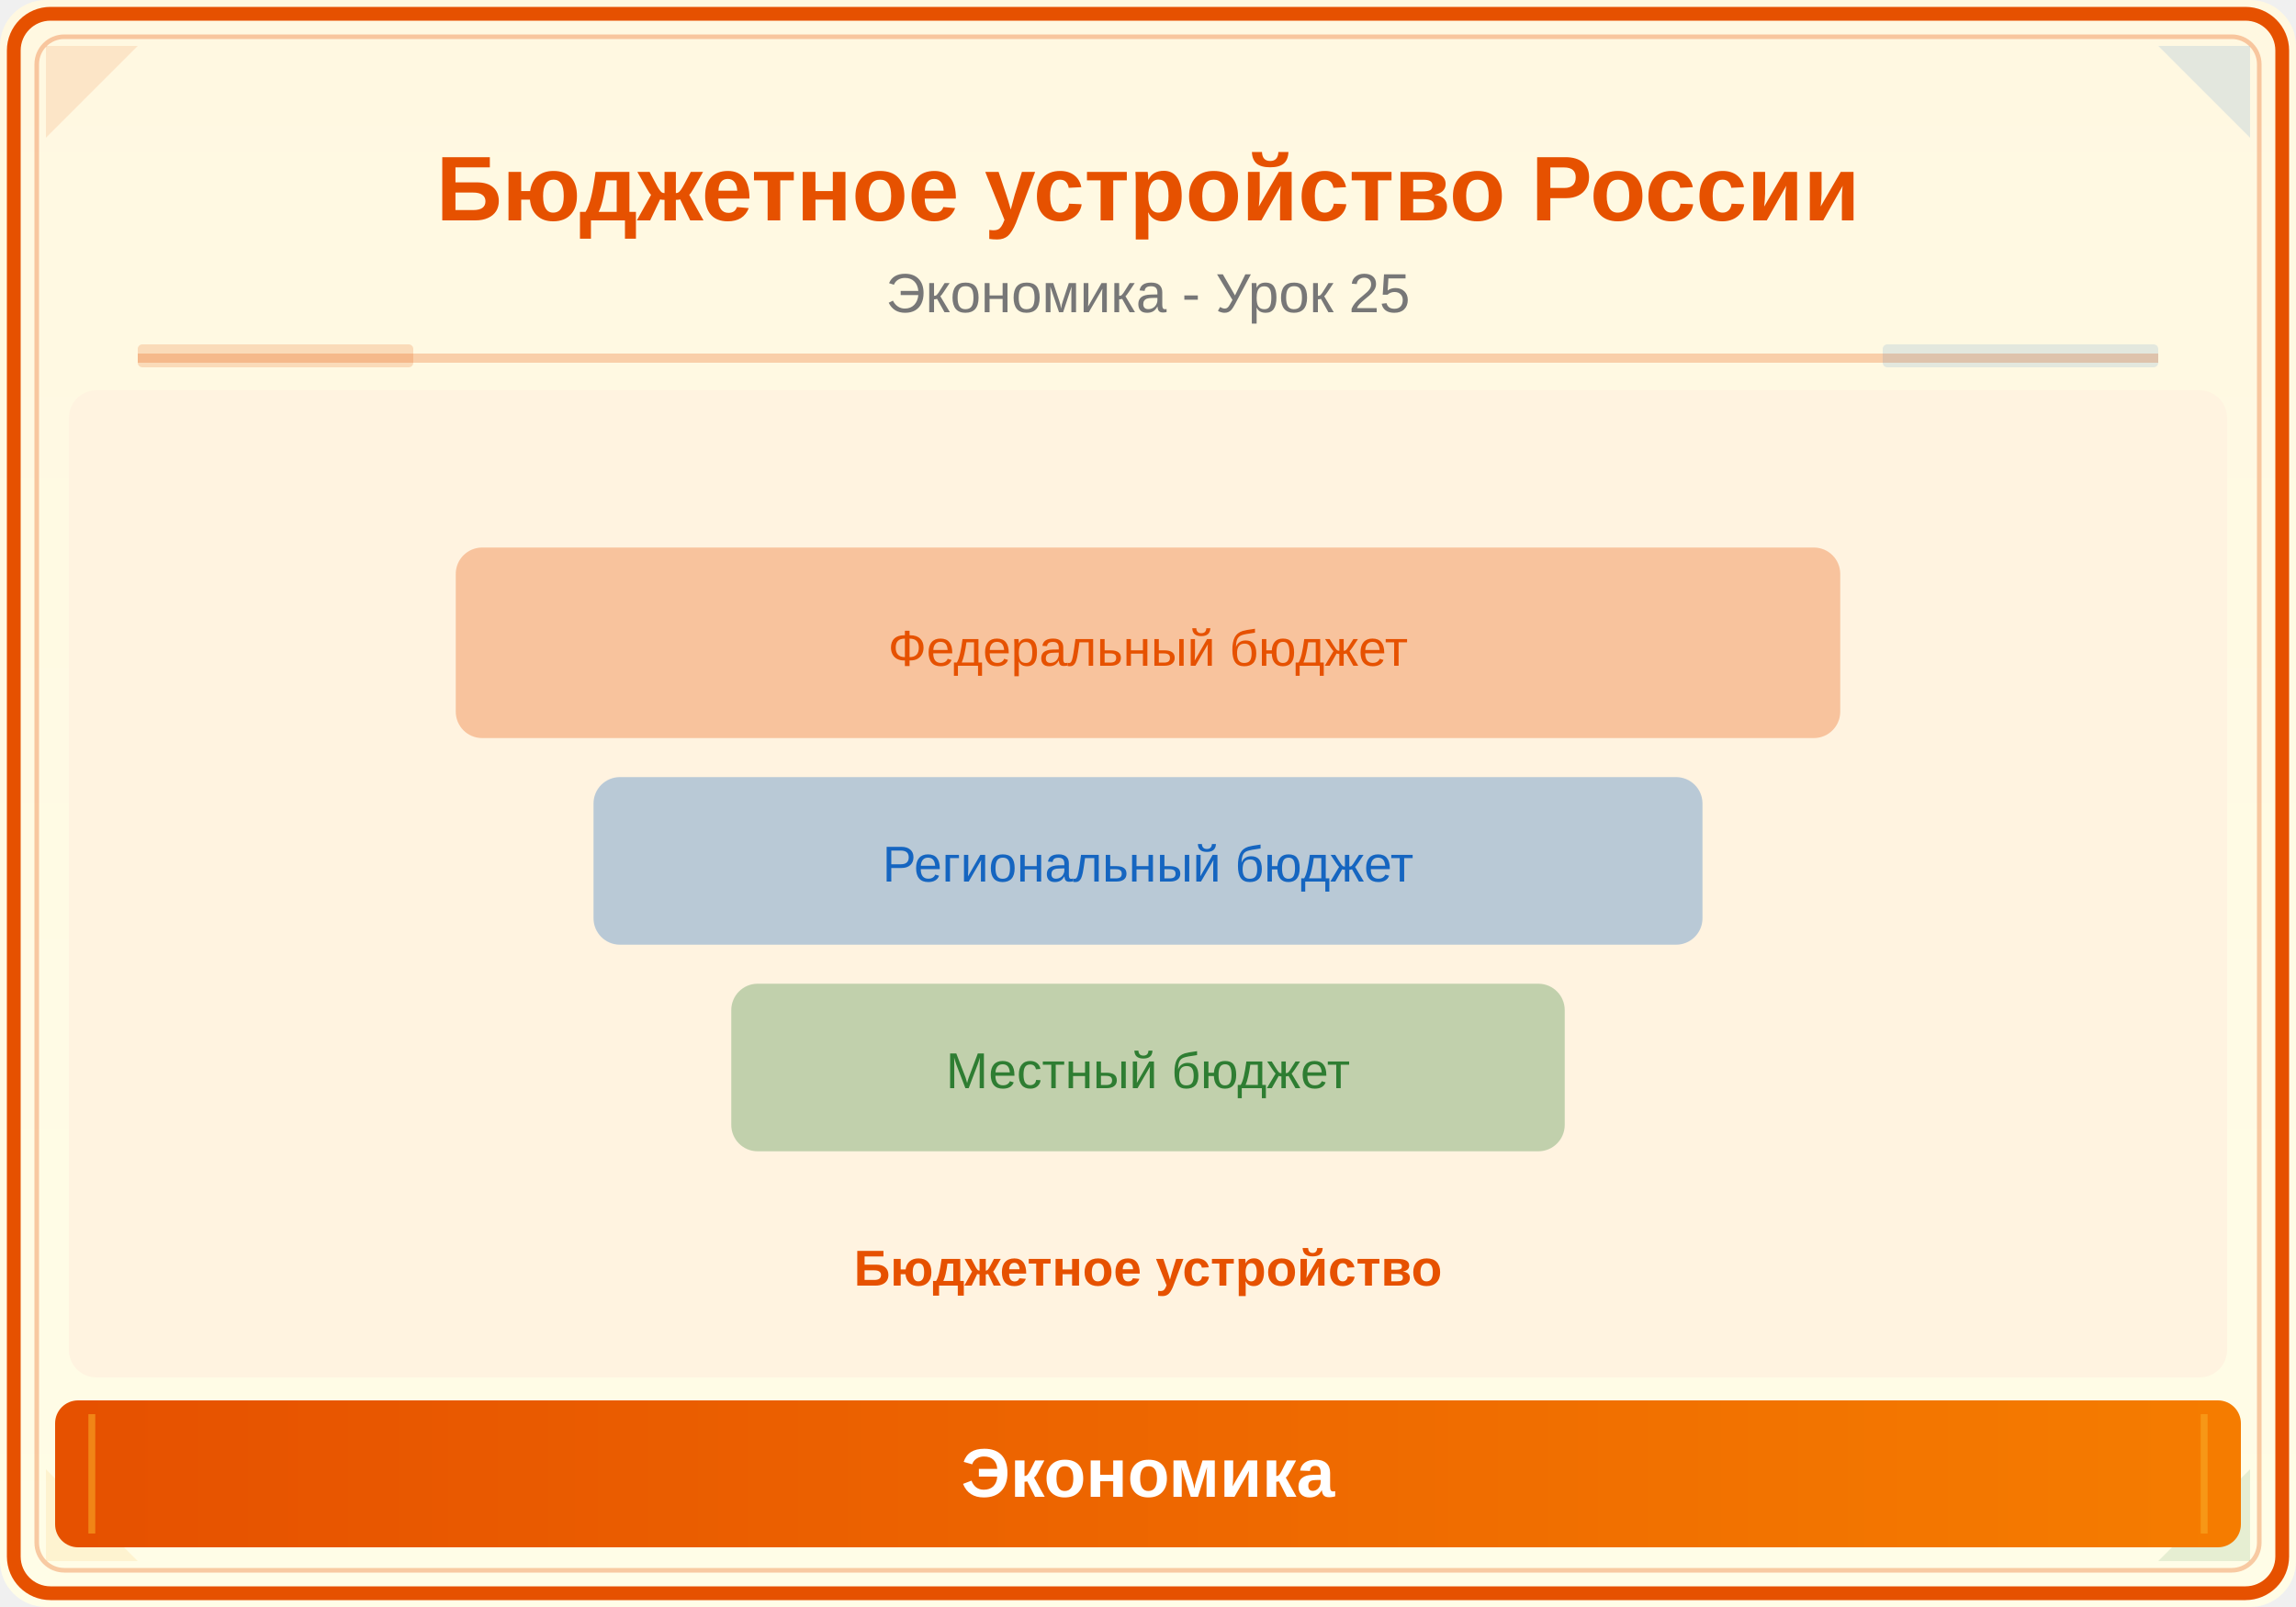
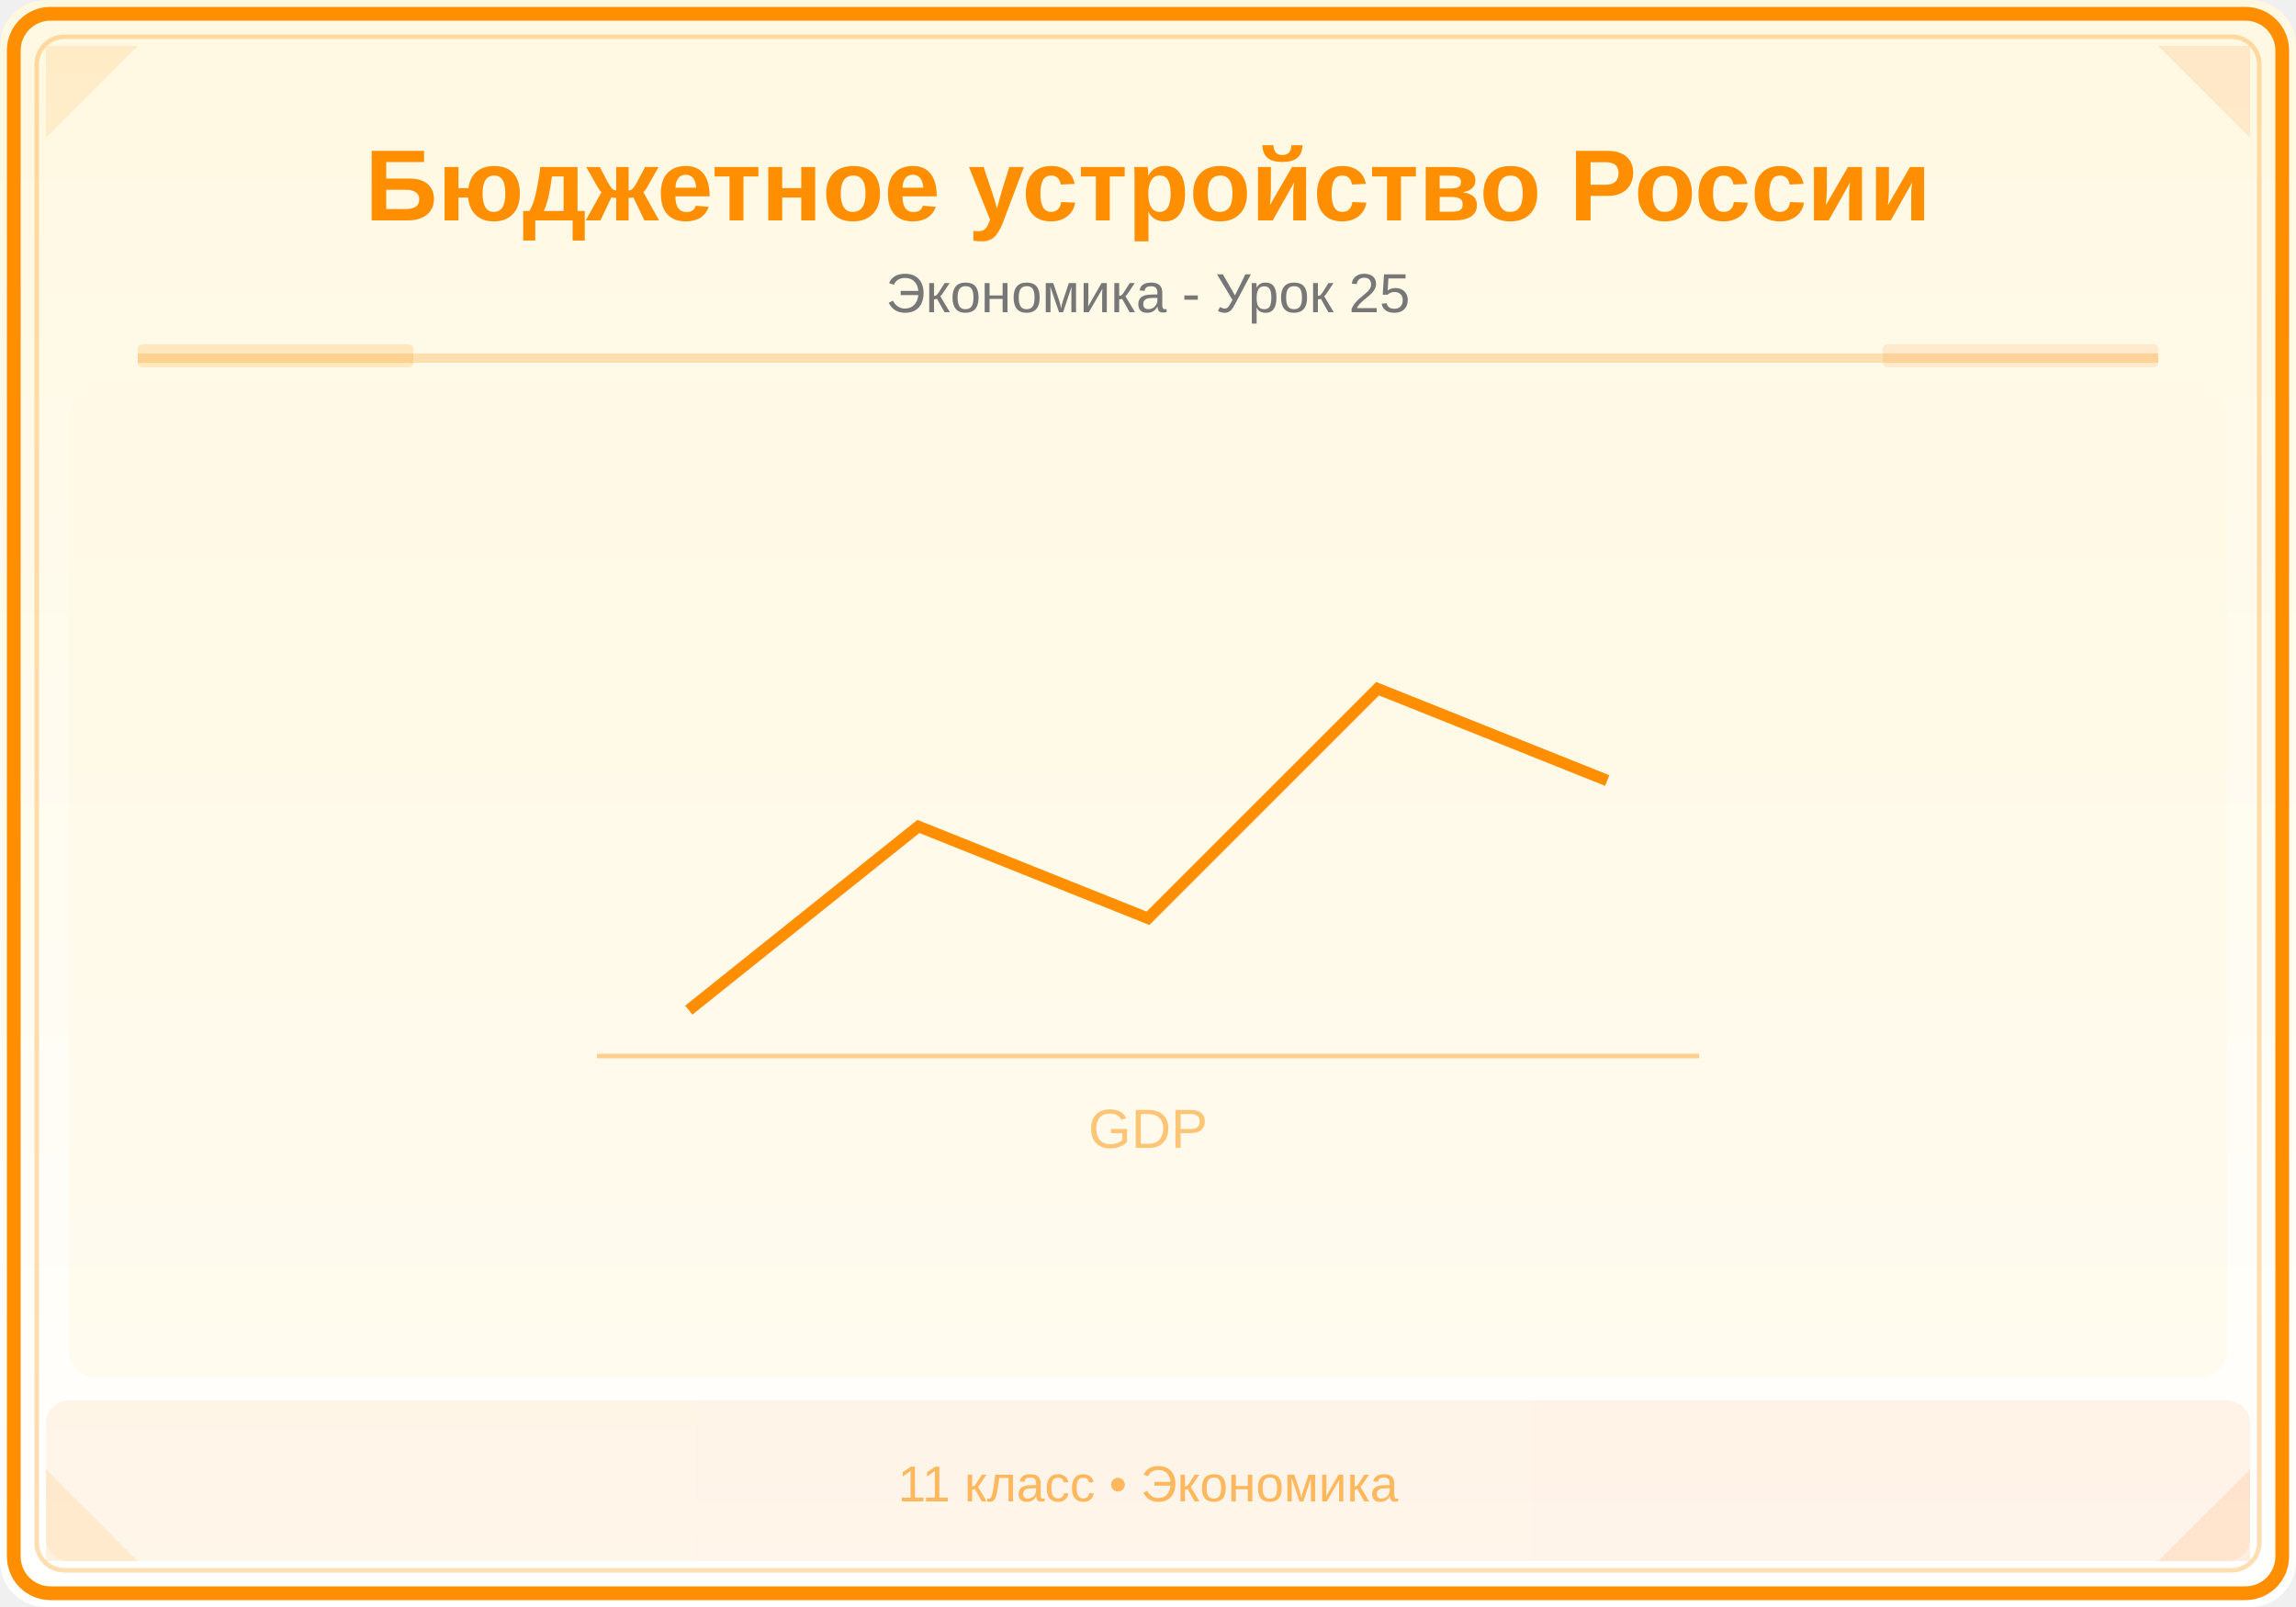
<svg xmlns="http://www.w3.org/2000/svg" viewBox="0 0 500 350">
  <defs>
    <linearGradient id="bg" x1="0" y1="0" x2="0" y2="1">
      <stop offset="0%" stop-color="#FFF8E1" />
-       <stop offset="100%" stop-color="#FFFDE7" />
+       <stop offset="100%" stop-color="#FFFFFF" />
    </linearGradient>
    <linearGradient id="panel" x1="0" y1="0" x2="1" y2="0">
-       <stop offset="0%" stop-color="#E65100" />
-       <stop offset="100%" stop-color="#F57C00" />
+       <stop offset="0%" stop-color="#FF8F00" />
+       <stop offset="100%" stop-color="#FF6F00" />
    </linearGradient>
  </defs>
  <rect width="500" height="350" fill="url(#bg)" rx="10" />
-   <rect x="3" y="3" width="494" height="344" rx="8" fill="none" stroke="#E65100" stroke-width="3" />
-   <rect x="8" y="8" width="484" height="334" rx="6" fill="none" stroke="#E65100" stroke-width="1" opacity="0.3" />
-   <polygon points="10,10 30,10 10,30" fill="#E65100" opacity="0.12" />
-   <polygon points="490,10 470,10 490,30" fill="#1565C0" opacity="0.12" />
-   <polygon points="10,340 30,340 10,320" fill="#F9A825" opacity="0.12" />
-   <polygon points="490,340 470,340 490,320" fill="#2E7D32" opacity="0.12" />
-   <text x="250" y="48" font-family="Arial,sans-serif" font-size="20" font-weight="bold" fill="#E65100" text-anchor="middle">Бюджетное устройство России</text>
+   <rect x="3" y="3" width="494" height="344" rx="8" fill="none" stroke="#FF8F00" stroke-width="3" />
+   <rect x="8" y="8" width="484" height="334" rx="6" fill="none" stroke="#FF8F00" stroke-width="1" opacity="0.3" />
+   <polygon points="10,10 30,10 10,30" fill="#FF8F00" opacity="0.12" />
+   <polygon points="490,10 470,10 490,30" fill="#FF6F00" opacity="0.12" />
+   <polygon points="10,340 30,340 10,320" fill="#FF8F00" opacity="0.12" />
+   <polygon points="490,340 470,340 490,320" fill="#FF6F00" opacity="0.12" />
+   <text x="250" y="48" font-family="Arial,sans-serif" font-size="22" font-weight="bold" fill="#FF8F00" text-anchor="middle">Бюджетное устройство России</text>
  <text x="250" y="68" font-family="Arial,sans-serif" font-size="12" fill="#777" text-anchor="middle">Экономика - Урок 25</text>
-   <line x1="30" y1="78" x2="470" y2="78" stroke="#E65100" stroke-width="2" opacity="0.25" />
-   <rect x="30" y="75" width="60" height="5" fill="#E65100" opacity="0.18" rx="1" />
-   <rect x="410" y="75" width="60" height="5" fill="#1565C0" opacity="0.12" rx="1" />
+   <line x1="30" y1="78" x2="470" y2="78" stroke="#FF8F00" stroke-width="2" opacity="0.25" />
+   <rect x="30" y="75" width="60" height="5" fill="#FF8F00" opacity="0.18" rx="1" />
+   <rect x="410" y="75" width="60" height="5" fill="#FF6F00" opacity="0.12" rx="1" />
  <clipPath id="ill">
    <rect x="15" y="85" width="470" height="215" rx="6" />
  </clipPath>
  <g clip-path="url(#ill)">
-     <rect x="15" y="85" width="470" height="215" fill="#FFF3E0" />
-     <rect x="100" y="120" width="300" height="40" rx="5" fill="#E65100" opacity="0.3" stroke="#E65100" stroke-width="1.5" />
-     <text x="250" y="145" font-family="Arial,sans-serif" font-size="11" fill="#E65100" text-anchor="middle">Федеральный бюджет</text>
-     <rect x="130" y="170" width="240" height="35" rx="5" fill="#1565C0" opacity="0.3" stroke="#1565C0" stroke-width="1.5" />
-     <text x="250" y="192" font-family="Arial,sans-serif" font-size="11" fill="#1565C0" text-anchor="middle">Региональный бюджет</text>
-     <rect x="160" y="215" width="180" height="35" rx="5" fill="#2E7D32" opacity="0.3" stroke="#2E7D32" stroke-width="1.5" />
-     <text x="250" y="237" font-family="Arial,sans-serif" font-size="11" fill="#2E7D32" text-anchor="middle">Местный бюджет</text>
-     <text x="250" y="280" font-family="Arial,sans-serif" font-size="11" fill="#E65100" text-anchor="middle" font-weight="bold">Бюджетное устройство</text>
+     <rect x="15" y="85" width="470" height="215" fill="#FFF8E1" opacity="0.5" />
+     <path d="M150,220 L200,180 L250,200 L300,150 L350,170" fill="none" stroke="#FF8F00" stroke-width="2.5" />
+     <line x1="130" y1="230" x2="370" y2="230" stroke="#FF8F00" stroke-width="1" opacity="0.4" />
+     <text x="250" y="250" font-family="Arial,sans-serif" font-size="12" fill="#FF8F00" text-anchor="middle" opacity="0.5">GDP</text>
  </g>
-   <rect x="12" y="305" width="476" height="32" rx="5" fill="url(#panel)" />
-   <line x1="20" y1="308" x2="20" y2="334" stroke="#F9A825" stroke-width="1.5" opacity="0.6" />
-   <line x1="480" y1="308" x2="480" y2="334" stroke="#F9A825" stroke-width="1.5" opacity="0.6" />
-   <text x="250" y="326" font-family="Arial,sans-serif" font-size="15" text-anchor="middle" fill="white" font-weight="bold">Экономика</text>
+   <rect x="10" y="305" width="480" height="35" fill="url(#panel)" opacity="0.08" rx="5" />
+   <text x="250" y="327" font-family="Arial,sans-serif" font-size="11" fill="#FF8F00" text-anchor="middle" opacity="0.6">11 класс • Экономика</text>
</svg>
